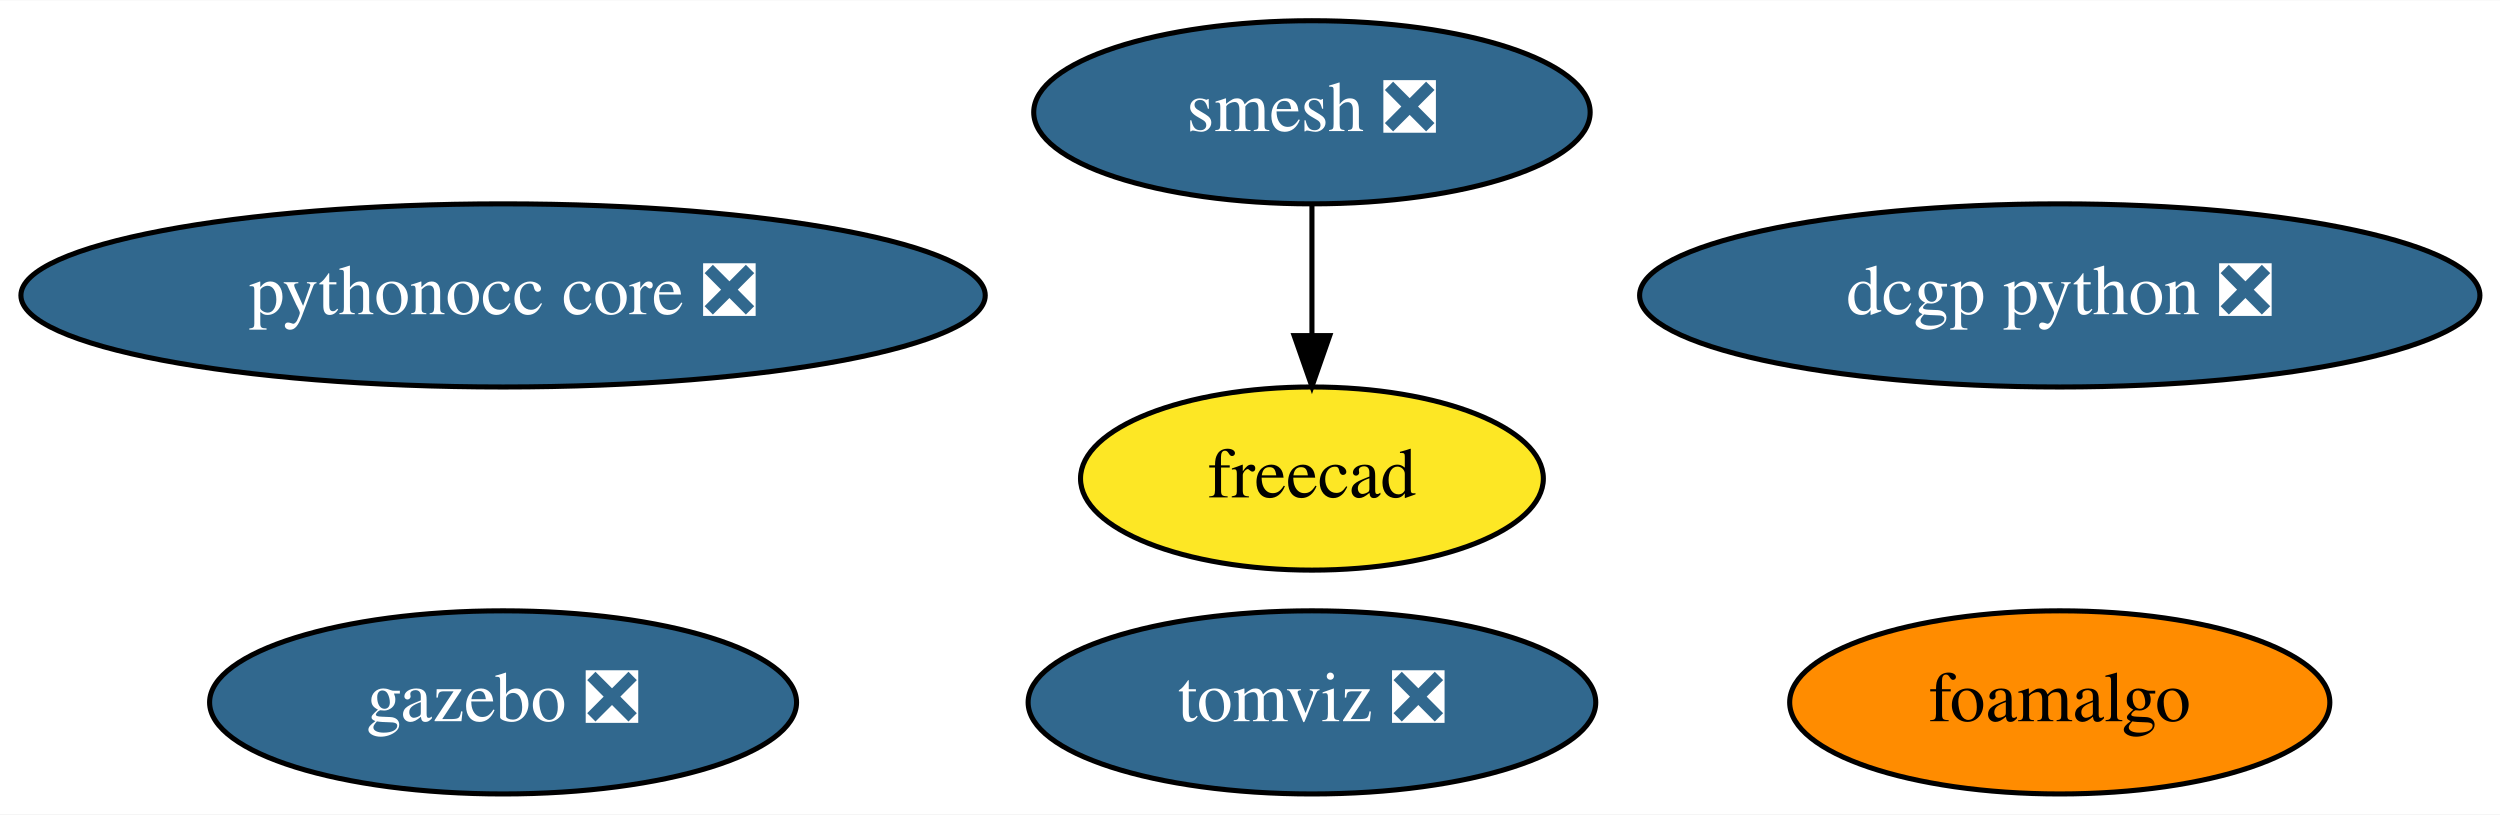
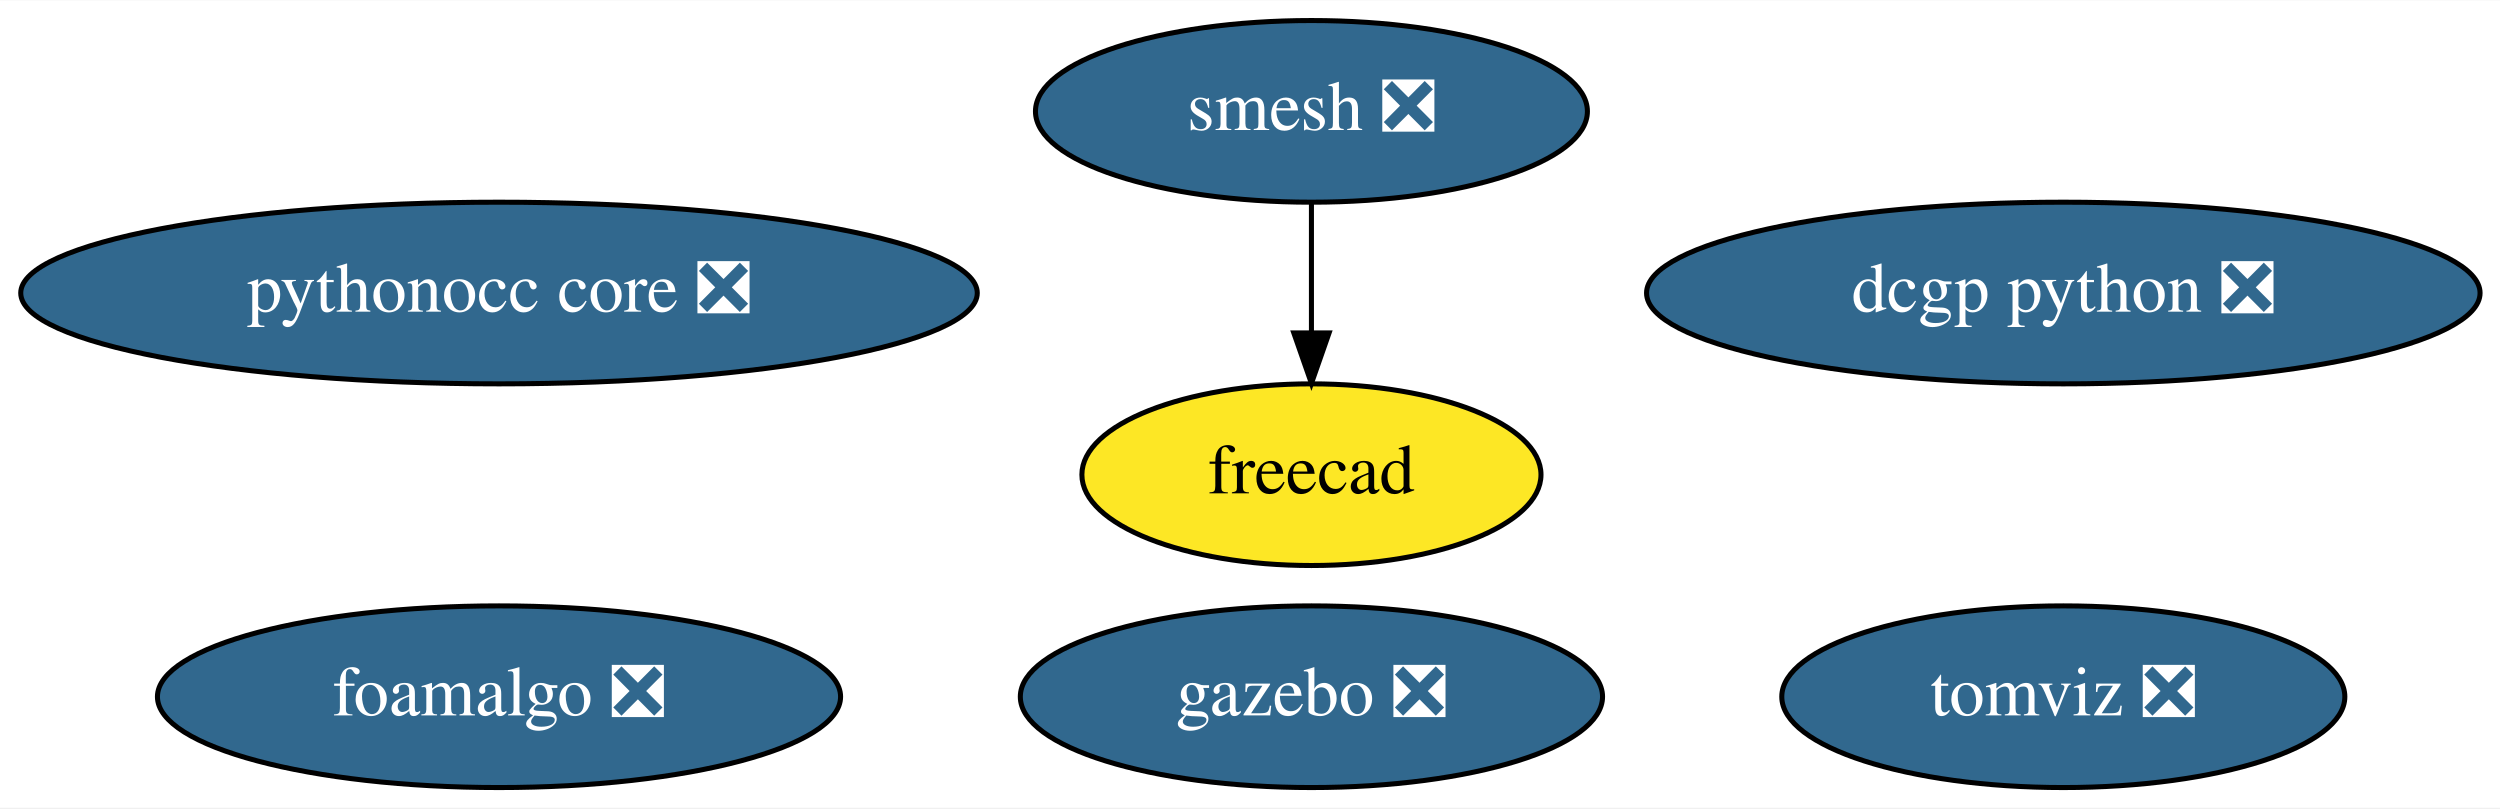
- <svg xmlns="http://www.w3.org/2000/svg" xmlns:xlink="http://www.w3.org/1999/xlink" width="491pt" height="160pt" viewBox="0.00 0.00 491.43 160.00">
+ <svg xmlns="http://www.w3.org/2000/svg" xmlns:xlink="http://www.w3.org/1999/xlink" width="495pt" height="160pt" viewBox="0.00 0.00 495.43 160.00">
  <g id="graph0" class="graph" transform="scale(1 1) rotate(0) translate(4 156)">
-     <polygon fill="white" stroke="transparent" points="-4,4 -4,-156 487.43,-156 487.43,4 -4,4" />
+     <polygon fill="white" stroke="transparent" points="-4,4 -4,-156 491.43,-156 491.43,4 -4,4" />
    <g id="node1" class="node">
      <g id="a_node1">
        <a xlink:href="https://github.com/conda-forge/smesh-feedstock/pull/56" xlink:title="smesh ❎">
-           <ellipse fill="#31688e" stroke="black" cx="253.89" cy="-134" rx="54.69" ry="18" />
-           <text text-anchor="middle" x="253.89" y="-130.3" font-family="Times,serif" font-size="14.00" fill="white">smesh ❎</text>
+           <ellipse fill="#31688e" stroke="black" cx="255.89" cy="-134" rx="54.69" ry="18" />
+           <text text-anchor="middle" x="255.89" y="-130.3" font-family="Times,serif" font-size="14.00" fill="white">smesh ❎</text>
        </a>
      </g>
    </g>
    <g id="node2" class="node">
      <g id="a_node2">
        <a xlink:href="https://github.com/conda-forge/freecad-feedstock" xlink:title="freecad">
-           <ellipse fill="#fde725" stroke="black" cx="253.89" cy="-62" rx="45.49" ry="18" />
-           <text text-anchor="middle" x="253.89" y="-58.3" font-family="Times,serif" font-size="14.00">freecad</text>
+           <ellipse fill="#fde725" stroke="black" cx="255.89" cy="-62" rx="45.49" ry="18" />
+           <text text-anchor="middle" x="255.89" y="-58.3" font-family="Times,serif" font-size="14.00">freecad</text>
        </a>
      </g>
    </g>
    <g id="edge1" class="edge">
-       <path fill="none" stroke="black" d="M253.89,-115.7C253.89,-107.98 253.89,-98.71 253.89,-90.11" />
-       <polygon fill="black" stroke="black" points="257.39,-90.1 253.89,-80.1 250.39,-90.1 257.39,-90.1" />
+       <path fill="none" stroke="black" d="M255.89,-115.7C255.89,-107.98 255.89,-98.71 255.89,-90.11" />
+       <polygon fill="black" stroke="black" points="259.39,-90.1 255.89,-80.1 252.39,-90.1 259.39,-90.1" />
    </g>
    <g id="node3" class="node">
      <g id="a_node3">
        <a xlink:href="https://github.com/conda-forge/gazebo-feedstock/pull/82" xlink:title="gazebo ❎">
-           <ellipse fill="#31688e" stroke="black" cx="94.89" cy="-18" rx="57.69" ry="18" />
-           <text text-anchor="middle" x="94.89" y="-14.3" font-family="Times,serif" font-size="14.00" fill="white">gazebo ❎</text>
+           <ellipse fill="#31688e" stroke="black" cx="255.89" cy="-18" rx="57.69" ry="18" />
+           <text text-anchor="middle" x="255.89" y="-14.3" font-family="Times,serif" font-size="14.00" fill="white">gazebo ❎</text>
        </a>
      </g>
    </g>
    <g id="node4" class="node">
      <g id="a_node4">
        <a xlink:href="https://github.com/conda-forge/dcgp-python-feedstock/pull/17" xlink:title="dcgp python ❎">
-           <ellipse fill="#31688e" stroke="black" cx="400.89" cy="-98" rx="82.59" ry="18" />
-           <text text-anchor="middle" x="400.89" y="-94.3" font-family="Times,serif" font-size="14.00" fill="white">dcgp python ❎</text>
+           <ellipse fill="#31688e" stroke="black" cx="404.89" cy="-98" rx="82.59" ry="18" />
+           <text text-anchor="middle" x="404.89" y="-94.3" font-family="Times,serif" font-size="14.00" fill="white">dcgp python ❎</text>
        </a>
      </g>
    </g>
    <g id="node5" class="node">
      <g id="a_node5">
        <a xlink:href="https://github.com/conda-forge/pythonocc-core-feedstock/pull/8" xlink:title="pythonocc core ❎">
          <ellipse fill="#31688e" stroke="black" cx="94.89" cy="-98" rx="94.78" ry="18" />
          <text text-anchor="middle" x="94.89" y="-94.3" font-family="Times,serif" font-size="14.00" fill="white">pythonocc core ❎</text>
        </a>
      </g>
    </g>
    <g id="node6" class="node">
      <g id="a_node6">
-         <a xlink:href="https://github.com/conda-forge/foamalgo-feedstock" xlink:title="foamalgo">
-           <ellipse fill="#ff8c00" stroke="black" cx="400.89" cy="-18" rx="53.09" ry="18" />
-           <text text-anchor="middle" x="400.89" y="-14.3" font-family="Times,serif" font-size="14.00">foamalgo</text>
+         <a xlink:href="https://github.com/conda-forge/foamalgo-feedstock/pull/13" xlink:title="foamalgo ❎">
+           <ellipse fill="#31688e" stroke="black" cx="94.89" cy="-18" rx="67.69" ry="18" />
+           <text text-anchor="middle" x="94.89" y="-14.3" font-family="Times,serif" font-size="14.00" fill="white">foamalgo ❎</text>
        </a>
      </g>
    </g>
    <g id="node7" class="node">
      <g id="a_node7">
        <a xlink:href="https://github.com/conda-forge/tomviz-feedstock/pull/14" xlink:title="tomviz ❎">
-           <ellipse fill="#31688e" stroke="black" cx="253.89" cy="-18" rx="55.79" ry="18" />
-           <text text-anchor="middle" x="253.89" y="-14.3" font-family="Times,serif" font-size="14.00" fill="white">tomviz ❎</text>
+           <ellipse fill="#31688e" stroke="black" cx="404.89" cy="-18" rx="55.79" ry="18" />
+           <text text-anchor="middle" x="404.89" y="-14.3" font-family="Times,serif" font-size="14.00" fill="white">tomviz ❎</text>
        </a>
      </g>
    </g>
  </g>
</svg>
